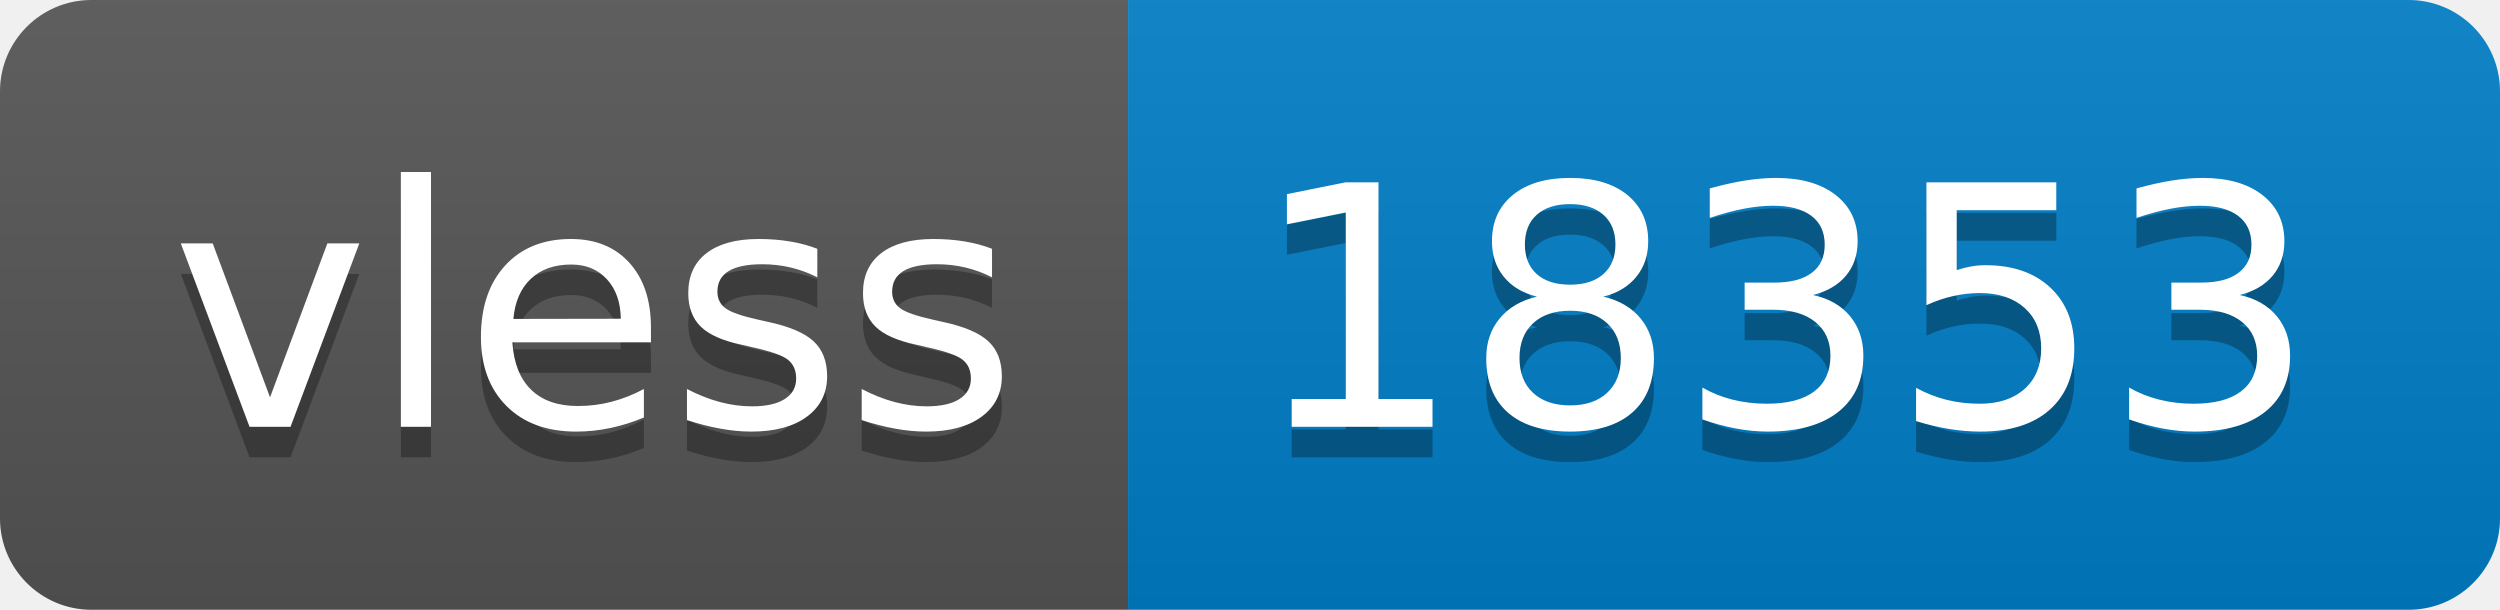
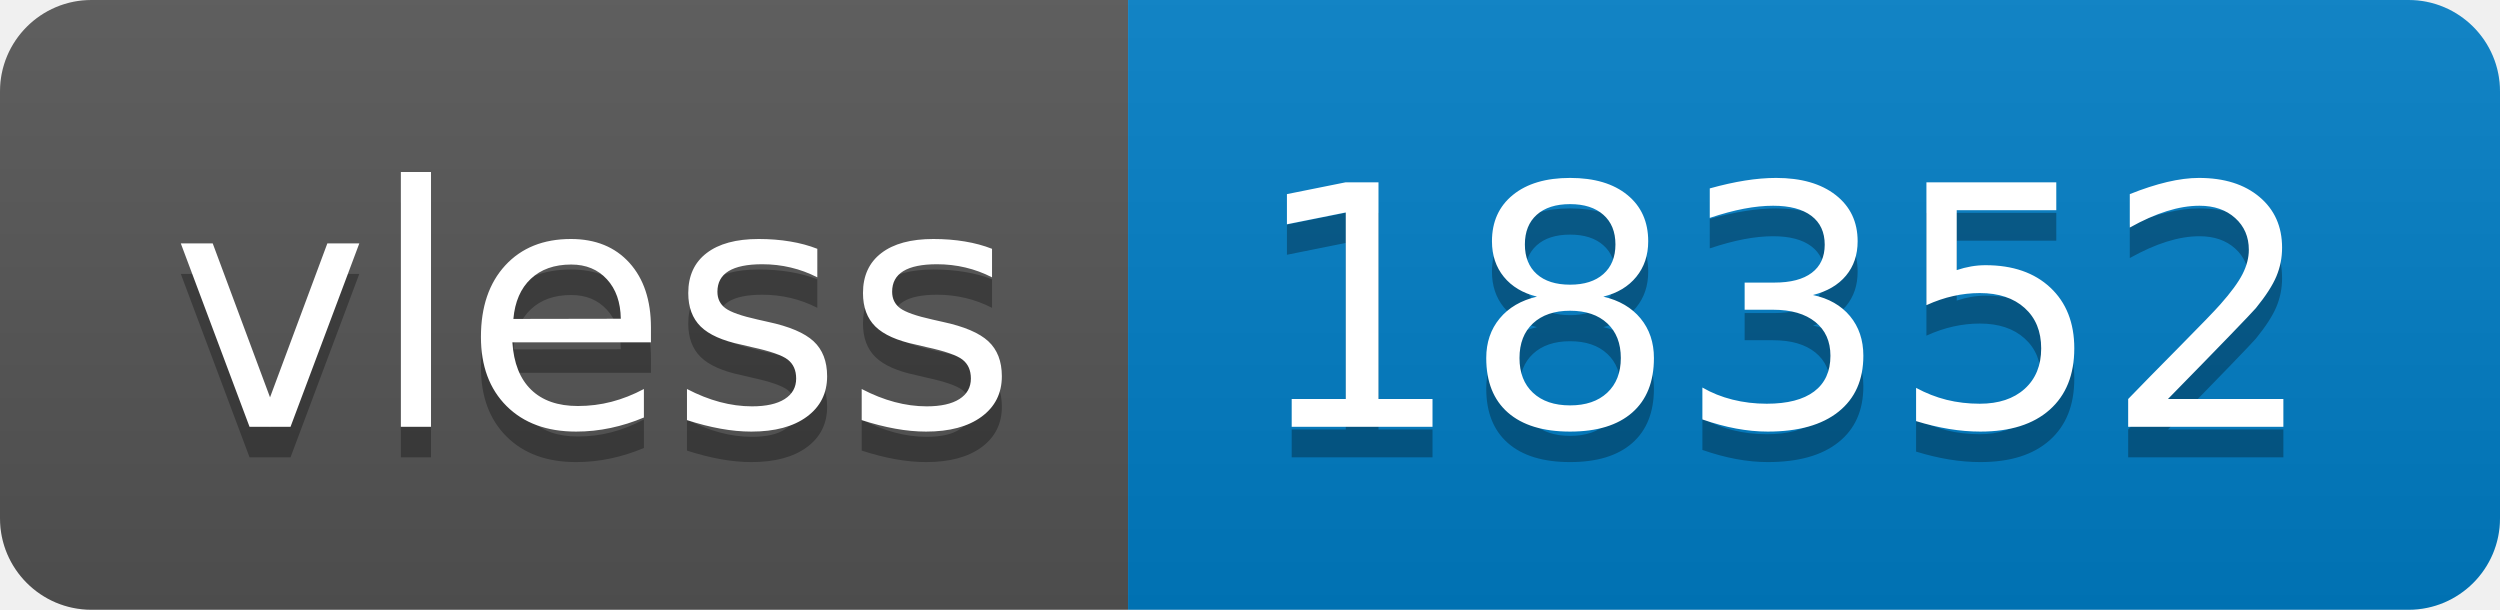
- <svg xmlns="http://www.w3.org/2000/svg" width="82" height="20" role="img" aria-label="vless: 18353">
+ <svg xmlns="http://www.w3.org/2000/svg" width="82" height="20" role="img" aria-label="vless: 18352">
  <linearGradient id="s" x2="0" y2="100%">
    <stop offset="0" stop-color="#bbb" stop-opacity=".1" />
    <stop offset="1" stop-opacity=".1" />
  </linearGradient>
  <clipPath id="r">
    <rect width="82" height="20" rx="3" fill="#fff" />
  </clipPath>
  <g clip-path="url(#r)">
    <rect width="37" height="20" fill="#555" />
    <rect x="37" width="45" height="20" fill="#007ec6" />
    <rect width="82" height="20" fill="url(#s)" />
  </g>
  <g fill="#fff" text-anchor="middle" font-family="Verdana,Geneva,DejaVu Sans,sans-serif" text-rendering="geometricPrecision" font-size="110">
    <text aria-hidden="true" x="195" y="150" fill="#010101" fill-opacity=".3" transform="scale(.1)" textLength="270">vless</text>
    <text x="195" y="140" transform="scale(.1)" fill="#fff" textLength="270">vless</text>
-     <text aria-hidden="true" x="585" y="150" fill="#010101" fill-opacity=".3" transform="scale(.1)" textLength="350">18353</text>
-     <text x="585" y="140" transform="scale(.1)" fill="#fff" textLength="350">18353</text>
+     <text aria-hidden="true" x="585" y="150" fill="#010101" fill-opacity=".3" transform="scale(.1)" textLength="350">18352</text>
+     <text x="585" y="140" transform="scale(.1)" fill="#fff" textLength="350">18352</text>
  </g>
</svg>
